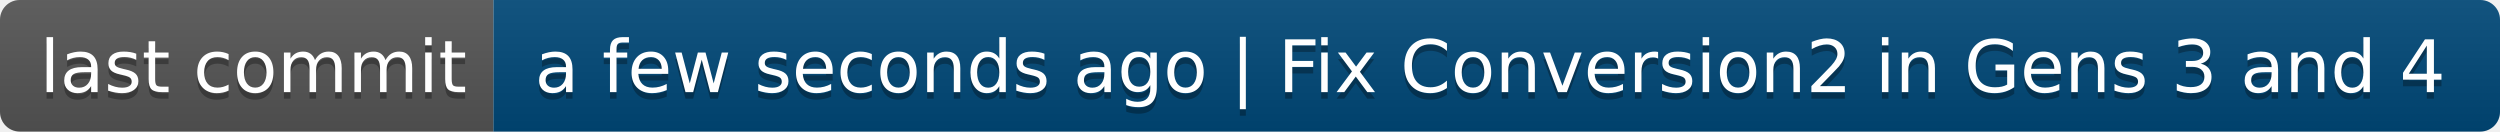
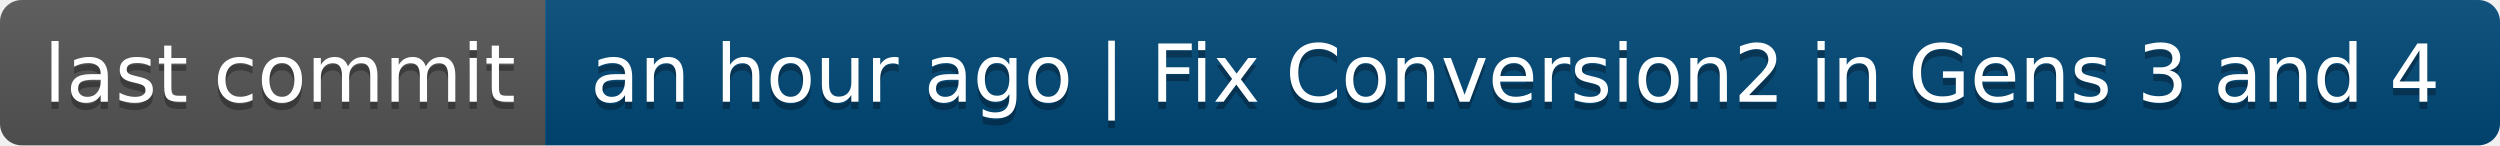
- <svg xmlns="http://www.w3.org/2000/svg" width="380" height="20" role="img" aria-label="last commit: a few seconds ago | Fix Conversion2 in Gens 3 and 4">
+ <svg xmlns="http://www.w3.org/2000/svg" width="344" height="20" role="img" aria-label="last commit: an hour ago | Fix Conversion2 in Gens 3 and 4">
  <linearGradient id="s" x2="0" y2="100%">
    <stop offset="0" stop-color="#bbb" stop-opacity=".1" />
    <stop offset="1" stop-opacity=".1" />
  </linearGradient>
  <clipPath id="r">
-     <rect width="380" height="20" rx="3" fill="#fff" />
+     <rect width="344" height="20" rx="3" fill="#fff" />
  </clipPath>
  <g clip-path="url(#r)">
    <rect width="75" height="20" fill="#555" />
-     <rect x="75" width="305" height="20" fill="#004878" />
-     <rect width="380" height="20" fill="url(#s)" />
+     <rect x="75" width="269" height="20" fill="#004878" />
+     <rect width="344" height="20" fill="url(#s)" />
  </g>
  <g fill="#fff" text-anchor="middle" font-family="Verdana,Geneva,DejaVu Sans,sans-serif" text-rendering="geometricPrecision" font-size="110">
    <text aria-hidden="true" x="385" y="150" fill="#010101" fill-opacity=".3" transform="scale(.1)" textLength="650">last commit</text>
    <text x="385" y="140" transform="scale(.1)" fill="#fff" textLength="650">last commit</text>
-     <text aria-hidden="true" x="2265" y="150" fill="#010101" fill-opacity=".3" transform="scale(.1)" textLength="2950">a few seconds ago | Fix Conversion2 in Gens 3 and 4</text>
-     <text x="2265" y="140" transform="scale(.1)" fill="#fff" textLength="2950">a few seconds ago | Fix Conversion2 in Gens 3 and 4</text>
+     <text aria-hidden="true" x="2085" y="150" fill="#010101" fill-opacity=".3" transform="scale(.1)" textLength="2590">an hour ago | Fix Conversion2 in Gens 3 and 4</text>
+     <text x="2085" y="140" transform="scale(.1)" fill="#fff" textLength="2590">an hour ago | Fix Conversion2 in Gens 3 and 4</text>
  </g>
</svg>
